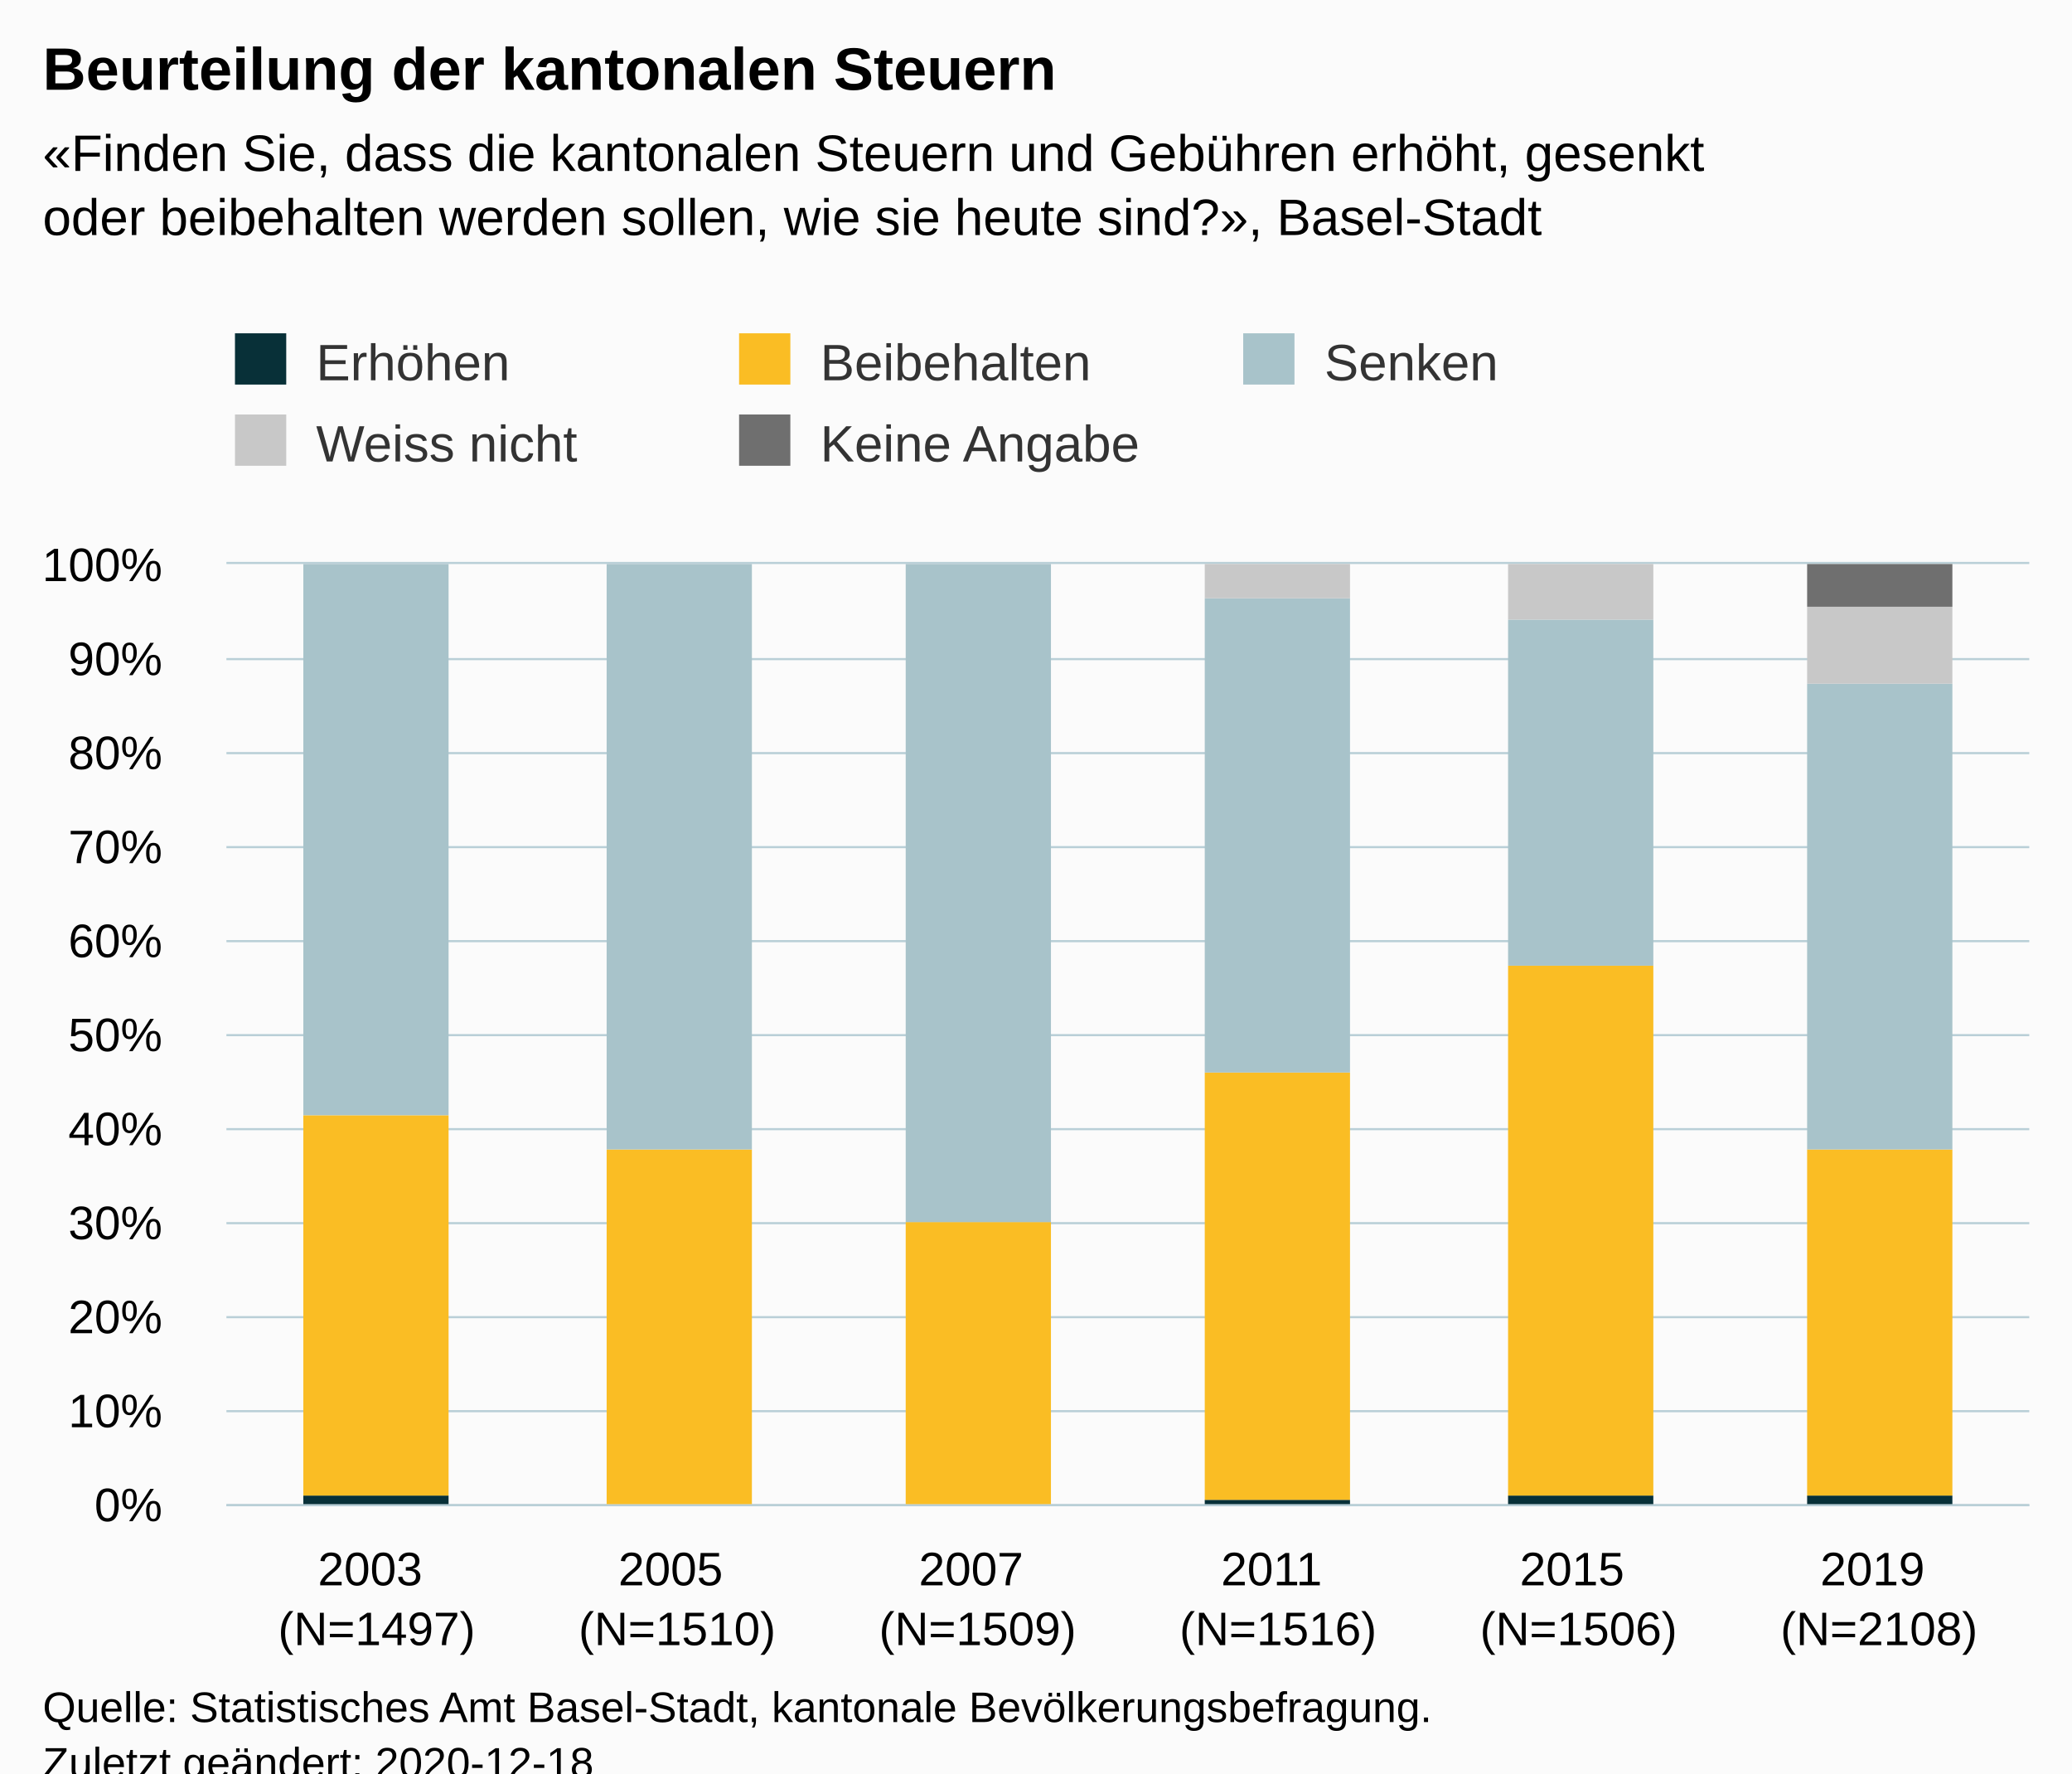
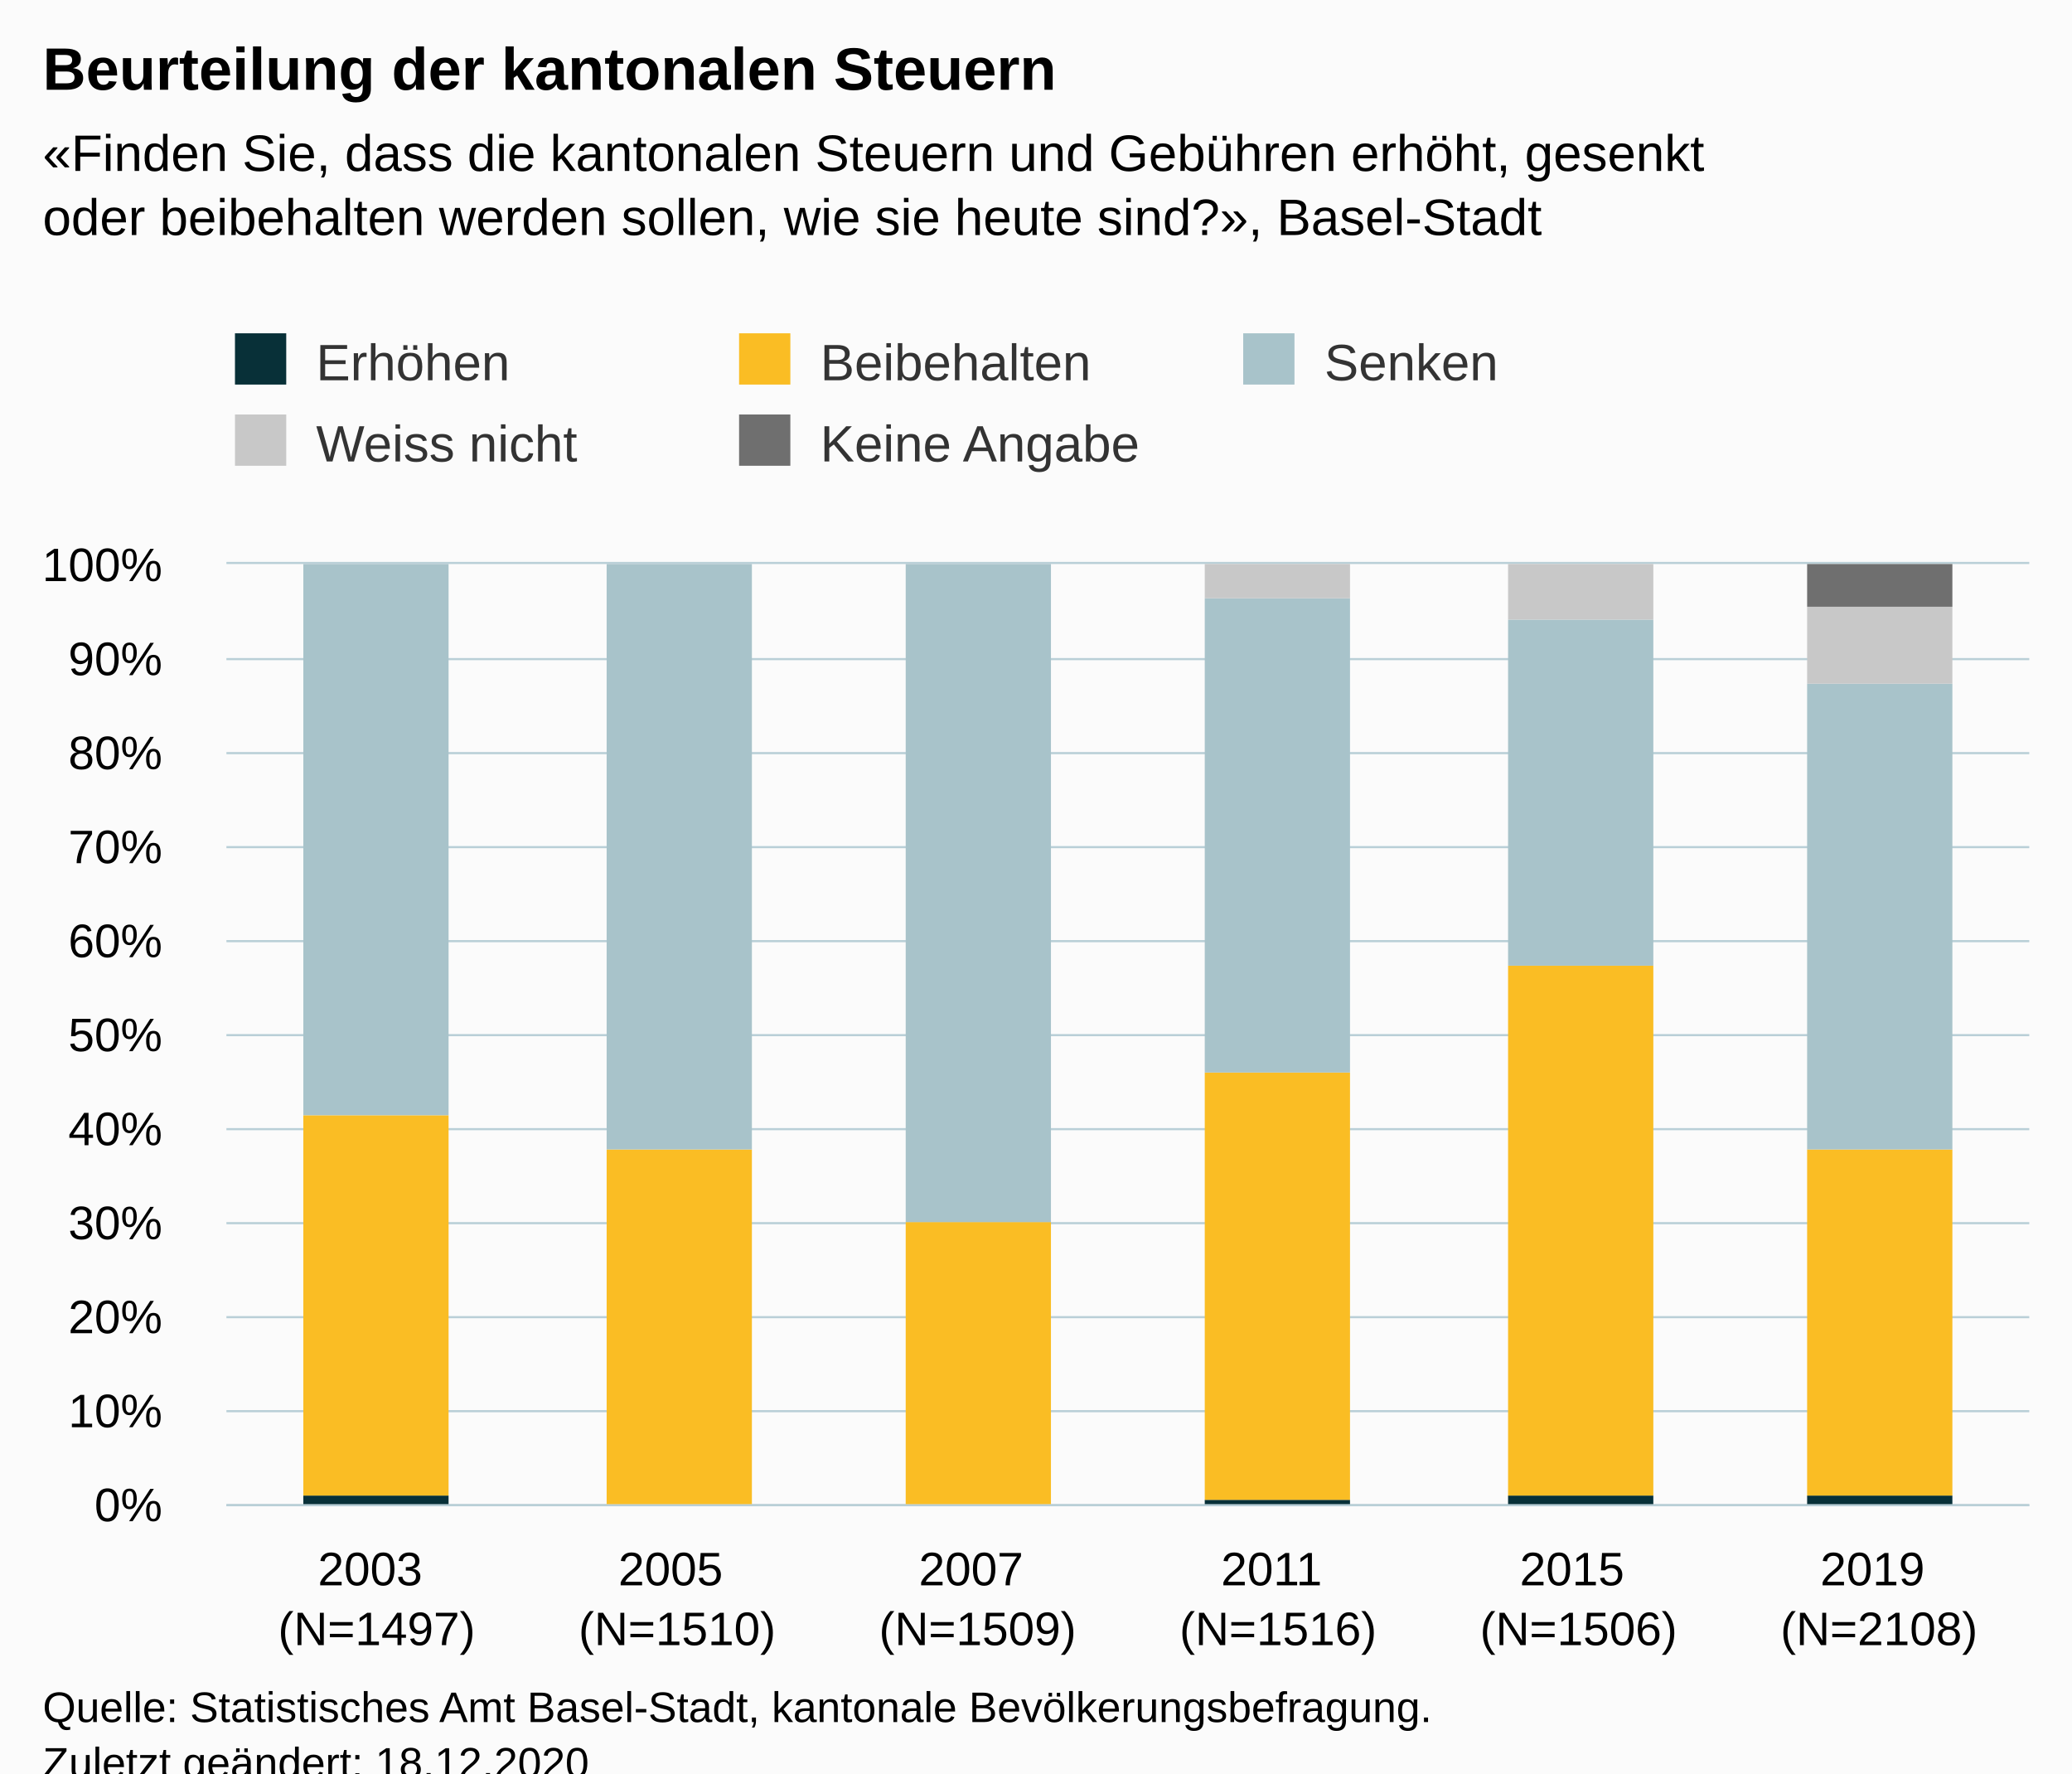
<svg xmlns="http://www.w3.org/2000/svg" version="1.1" class="highcharts-root" style="font-family:Arial;font-size:12px;" viewBox="0 0 485 415">
  <defs>
-     <clipPath id="highcharts-ju8itca-37-">
+     <clipPath id="highcharts-z8l85ia-37-">
      <rect x="0" y="0" width="422" height="220" fill="none" />
    </clipPath>
-     <clipPath id="highcharts-ju8itca-44-">
+     <clipPath id="highcharts-z8l85ia-44-">
      <rect x="0" y="0" width="422" height="220" fill="none" />
    </clipPath>
-     <clipPath id="highcharts-ju8itca-69-">
+     <clipPath id="highcharts-z8l85ia-69-">
      <rect x="53" y="132" width="422" height="220" fill="none" />
    </clipPath>
  </defs>
  <rect fill="#fbfbfb" class="highcharts-background" x="0" y="0" width="485" height="428" rx="0" ry="0" />
  <rect fill="none" class="highcharts-plot-background" x="53" y="132" width="422" height="220" />
  <g class="highcharts-pane-group" data-z-index="0" />
  <g class="highcharts-grid highcharts-xaxis-grid" data-z-index="1">
    <path fill="none" data-z-index="1" class="highcharts-grid-line" d="M 122.5 132 L 122.5 352" opacity="1" />
    <path fill="none" data-z-index="1" class="highcharts-grid-line" d="M 193.5 132 L 193.5 352" opacity="1" />
    <path fill="none" data-z-index="1" class="highcharts-grid-line" d="M 263.5 132 L 263.5 352" opacity="1" />
    <path fill="none" data-z-index="1" class="highcharts-grid-line" d="M 333.5 132 L 333.5 352" opacity="1" />
    <path fill="none" data-z-index="1" class="highcharts-grid-line" d="M 404.5 132 L 404.5 352" opacity="1" />
    <path fill="none" data-z-index="1" class="highcharts-grid-line" d="M 474.5 132 L 474.5 352" opacity="1" />
    <path fill="none" data-z-index="1" class="highcharts-grid-line" d="M 52.5 132 L 52.5 352" opacity="1" />
  </g>
  <g class="highcharts-grid highcharts-yaxis-grid" data-z-index="1">
    <path fill="none" stroke="#B9CFD7" stroke-width="0.5" data-z-index="1" class="highcharts-grid-line" d="M 53 352.25 L 475 352.25" opacity="1" />
    <path fill="none" stroke="#B9CFD7" stroke-width="0.5" data-z-index="1" class="highcharts-grid-line" d="M 53 330.25 L 475 330.25" opacity="1" />
    <path fill="none" stroke="#B9CFD7" stroke-width="0.5" data-z-index="1" class="highcharts-grid-line" d="M 53 308.25 L 475 308.25" opacity="1" />
    <path fill="none" stroke="#B9CFD7" stroke-width="0.5" data-z-index="1" class="highcharts-grid-line" d="M 53 286.25 L 475 286.25" opacity="1" />
    <path fill="none" stroke="#B9CFD7" stroke-width="0.5" data-z-index="1" class="highcharts-grid-line" d="M 53 264.25 L 475 264.25" opacity="1" />
    <path fill="none" stroke="#B9CFD7" stroke-width="0.5" data-z-index="1" class="highcharts-grid-line" d="M 53 242.25 L 475 242.25" opacity="1" />
    <path fill="none" stroke="#B9CFD7" stroke-width="0.5" data-z-index="1" class="highcharts-grid-line" d="M 53 220.25 L 475 220.25" opacity="1" />
    <path fill="none" stroke="#B9CFD7" stroke-width="0.5" data-z-index="1" class="highcharts-grid-line" d="M 53 198.25 L 475 198.25" opacity="1" />
    <path fill="none" stroke="#B9CFD7" stroke-width="0.5" data-z-index="1" class="highcharts-grid-line" d="M 53 176.25 L 475 176.25" opacity="1" />
    <path fill="none" stroke="#B9CFD7" stroke-width="0.5" data-z-index="1" class="highcharts-grid-line" d="M 53 154.25 L 475 154.25" opacity="1" />
    <path fill="none" stroke="#B9CFD7" stroke-width="0.5" data-z-index="1" class="highcharts-grid-line" d="M 53 131.75 L 475 131.75" opacity="1" />
  </g>
  <rect fill="none" class="highcharts-plot-border" data-z-index="1" x="53" y="132" width="422" height="220" />
  <g class="highcharts-axis highcharts-xaxis" data-z-index="2">
    <path fill="none" class="highcharts-axis-line" stroke="#B9CFD7" stroke-width="0.5" data-z-index="7" d="M 53 352.25 L 475 352.25" />
  </g>
  <g class="highcharts-axis highcharts-yaxis" data-z-index="2">
    <path fill="none" class="highcharts-axis-line" data-z-index="7" d="M 53 132 L 53 352" />
  </g>
  <g class="highcharts-series-group" data-z-index="3">
-     <g class="highcharts-series highcharts-series-0 highcharts-column-series" data-z-index="0.1" opacity="1" transform="translate(53,132) scale(1 1)" clip-path="url(#highcharts-ju8itca-44-)">
+     <g class="highcharts-series highcharts-series-0 highcharts-column-series" data-z-index="0.1" opacity="1" transform="translate(53,132) scale(1 1)" clip-path="url(#highcharts-z8l85ia-44-)">
      <rect x="18" y="218" width="34" height="3" fill="#083038" opacity="1" class="highcharts-point" />
      <rect x="89" y="220" width="34" height="1" fill="#083038" opacity="1" class="highcharts-point" />
      <rect x="159" y="220" width="34" height="1" fill="#083038" opacity="1" class="highcharts-point" />
      <rect x="229" y="219" width="34" height="2" fill="#083038" opacity="1" class="highcharts-point" />
      <rect x="300" y="218" width="34" height="3" fill="#083038" opacity="1" class="highcharts-point" />
      <rect x="370" y="218" width="34" height="3" fill="#083038" opacity="1" class="highcharts-point" />
    </g>
    <g class="highcharts-markers highcharts-series-0 highcharts-column-series" data-z-index="0.1" opacity="1" transform="translate(53,132) scale(1 1)" clip-path="none" />
-     <g class="highcharts-series highcharts-series-1 highcharts-column-series" data-z-index="0.1" opacity="1" transform="translate(53,132) scale(1 1)" clip-path="url(#highcharts-ju8itca-44-)">
+     <g class="highcharts-series highcharts-series-1 highcharts-column-series" data-z-index="0.1" opacity="1" transform="translate(53,132) scale(1 1)" clip-path="url(#highcharts-z8l85ia-44-)">
      <rect x="18" y="129" width="34" height="89" fill="#FABD24" opacity="1" class="highcharts-point" />
      <rect x="89" y="137" width="34" height="83" fill="#FABD24" opacity="1" class="highcharts-point" />
      <rect x="159" y="154" width="34" height="66" fill="#FABD24" opacity="1" class="highcharts-point" />
      <rect x="229" y="119" width="34" height="100" fill="#FABD24" opacity="1" class="highcharts-point" />
      <rect x="300" y="94" width="34" height="124" fill="#FABD24" opacity="1" class="highcharts-point" />
      <rect x="370" y="137" width="34" height="81" fill="#FABD24" opacity="1" class="highcharts-point" />
    </g>
    <g class="highcharts-markers highcharts-series-1 highcharts-column-series" data-z-index="0.1" opacity="1" transform="translate(53,132) scale(1 1)" clip-path="none" />
-     <g class="highcharts-series highcharts-series-2 highcharts-column-series" data-z-index="0.1" opacity="1" transform="translate(53,132) scale(1 1)" clip-path="url(#highcharts-ju8itca-44-)">
+     <g class="highcharts-series highcharts-series-2 highcharts-column-series" data-z-index="0.1" opacity="1" transform="translate(53,132) scale(1 1)" clip-path="url(#highcharts-z8l85ia-44-)">
      <rect x="18" y="0" width="34" height="129" fill="#A8C3CA" opacity="1" class="highcharts-point" />
      <rect x="89" y="0" width="34" height="137" fill="#A8C3CA" opacity="1" class="highcharts-point" />
      <rect x="159" y="0" width="34" height="154" fill="#A8C3CA" opacity="1" class="highcharts-point" />
      <rect x="229" y="8" width="34" height="111" fill="#A8C3CA" opacity="1" class="highcharts-point" />
      <rect x="300" y="13" width="34" height="81" fill="#A8C3CA" opacity="1" class="highcharts-point" />
      <rect x="370" y="28" width="34" height="109" fill="#A8C3CA" opacity="1" class="highcharts-point" />
    </g>
    <g class="highcharts-markers highcharts-series-2 highcharts-column-series" data-z-index="0.1" opacity="1" transform="translate(53,132) scale(1 1)" clip-path="none" />
-     <g class="highcharts-series highcharts-series-3 highcharts-column-series" data-z-index="0.1" opacity="1" transform="translate(53,132) scale(1 1)" clip-path="url(#highcharts-ju8itca-44-)">
+     <g class="highcharts-series highcharts-series-3 highcharts-column-series" data-z-index="0.1" opacity="1" transform="translate(53,132) scale(1 1)" clip-path="url(#highcharts-z8l85ia-44-)">
      <rect x="18" y="1" width="34" height="0" fill="#C8C8C8" opacity="1" class="highcharts-point" />
      <rect x="89" y="1" width="34" height="0" fill="#C8C8C8" opacity="1" class="highcharts-point" />
      <rect x="159" y="1" width="34" height="0" fill="#C8C8C8" opacity="1" class="highcharts-point" />
      <rect x="229" y="0" width="34" height="8" fill="#C8C8C8" opacity="1" class="highcharts-point" />
      <rect x="300" y="0" width="34" height="13" fill="#C8C8C8" opacity="1" class="highcharts-point" />
      <rect x="370" y="10" width="34" height="18" fill="#C8C8C8" opacity="1" class="highcharts-point" />
    </g>
    <g class="highcharts-markers highcharts-series-3 highcharts-column-series" data-z-index="0.1" opacity="1" transform="translate(53,132) scale(1 1)" clip-path="none" />
-     <g class="highcharts-series highcharts-series-4 highcharts-column-series" data-z-index="0.1" opacity="1" transform="translate(53,132) scale(1 1)" clip-path="url(#highcharts-ju8itca-44-)">
+     <g class="highcharts-series highcharts-series-4 highcharts-column-series" data-z-index="0.1" opacity="1" transform="translate(53,132) scale(1 1)" clip-path="url(#highcharts-z8l85ia-44-)">
      <rect x="18" y="1" width="34" height="0" fill="#6F6F6F" opacity="1" class="highcharts-point" />
      <rect x="89" y="1" width="34" height="0" fill="#6F6F6F" opacity="1" class="highcharts-point" />
      <rect x="159" y="1" width="34" height="0" fill="#6F6F6F" opacity="1" class="highcharts-point" />
      <rect x="229" y="1" width="34" height="0" fill="#6F6F6F" opacity="1" class="highcharts-point" />
      <rect x="300" y="1" width="34" height="0" fill="#6F6F6F" opacity="1" class="highcharts-point" />
      <rect x="370" y="0" width="34" height="10" fill="#6F6F6F" opacity="1" class="highcharts-point" />
    </g>
    <g class="highcharts-markers highcharts-series-4 highcharts-column-series" data-z-index="0.1" opacity="1" transform="translate(53,132) scale(1 1)" clip-path="none" />
  </g>
  <text x="10" text-anchor="start" class="highcharts-title" data-z-index="4" style="color:#000000;font-size:14px;font-weight:bold;fill:#000000;" y="21">
    <tspan>Beurteilung der kantonalen Steuern</tspan>
  </text>
  <text x="10" text-anchor="start" class="highcharts-subtitle" data-z-index="4" style="color:#000000;font-size:12px;fill:#000000;" y="40">
    <tspan>«Finden Sie, dass die kantonalen Steuern und Gebühren erhöht, gesenkt</tspan>
    <tspan dy="15" x="10">oder beibehalten werden sollen, wie sie heute sind?», Basel-Stadt</tspan>
  </text>
  <text x="10" text-anchor="start" class="highcharts-caption" data-z-index="4" style="color:#666666;fill:#666666;" y="400" />
  <g class="highcharts-legend" data-z-index="7" transform="translate(45,71)">
    <rect fill="none" class="highcharts-legend-box" rx="0" ry="0" x="0" y="0" width="350" height="49" visibility="visible" />
    <g data-z-index="1">
      <g>
        <g class="highcharts-legend-item highcharts-column-series highcharts-color-undefined highcharts-series-0" data-z-index="1" transform="translate(8,3)">
          <text x="21" style="color:#333333;cursor:pointer;font-size:12px;font-weight:normal;fill:#333333;" text-anchor="start" data-z-index="2" y="15">
            <tspan>Erhöhen</tspan>
          </text>
          <rect x="2" y="4" width="12" height="12" fill="#083038" class="highcharts-point" data-z-index="3" />
        </g>
        <g class="highcharts-legend-item highcharts-column-series highcharts-color-undefined highcharts-series-1" data-z-index="1" transform="translate(126,3)">
          <text x="21" y="15" style="color:#333333;cursor:pointer;font-size:12px;font-weight:normal;fill:#333333;" text-anchor="start" data-z-index="2">
            <tspan>Beibehalten</tspan>
          </text>
          <rect x="2" y="4" width="12" height="12" fill="#FABD24" class="highcharts-point" data-z-index="3" />
        </g>
        <g class="highcharts-legend-item highcharts-column-series highcharts-color-undefined highcharts-series-2" data-z-index="1" transform="translate(244,3)">
          <text x="21" y="15" style="color:#333333;cursor:pointer;font-size:12px;font-weight:normal;fill:#333333;" text-anchor="start" data-z-index="2">
            <tspan>Senken</tspan>
          </text>
          <rect x="2" y="4" width="12" height="12" fill="#A8C3CA" class="highcharts-point" data-z-index="3" />
        </g>
        <g class="highcharts-legend-item highcharts-column-series highcharts-color-undefined highcharts-series-3" data-z-index="1" transform="translate(8,22)">
          <text x="21" y="15" style="color:#333333;cursor:pointer;font-size:12px;font-weight:normal;fill:#333333;" text-anchor="start" data-z-index="2">
            <tspan>Weiss nicht</tspan>
          </text>
          <rect x="2" y="4" width="12" height="12" fill="#C8C8C8" class="highcharts-point" data-z-index="3" />
        </g>
        <g class="highcharts-legend-item highcharts-column-series highcharts-color-undefined highcharts-series-4" data-z-index="1" transform="translate(126,22)">
          <text x="21" y="15" style="color:#333333;cursor:pointer;font-size:12px;font-weight:normal;fill:#333333;" text-anchor="start" data-z-index="2">
            <tspan>Keine Angabe</tspan>
          </text>
          <rect x="2" y="4" width="12" height="12" fill="#6F6F6F" class="highcharts-point" data-z-index="3" />
        </g>
      </g>
    </g>
  </g>
  <g class="highcharts-axis-labels highcharts-xaxis-labels" data-z-index="7">
    <text x="88.167" style="color:#000000;cursor:default;font-size:11px;white-space:nowrap;fill:#000000;" text-anchor="middle" transform="translate(0,0)" y="371" opacity="1">
      <tspan>2003</tspan>
      <tspan x="88.167" dy="14">(N=1497)</tspan>
    </text>
    <text x="158.5" style="color:#000000;cursor:default;font-size:11px;white-space:nowrap;fill:#000000;" text-anchor="middle" transform="translate(0,0)" y="371" opacity="1">
      <tspan>2005</tspan>
      <tspan x="158.5" dy="14">(N=1510)</tspan>
    </text>
    <text x="228.833" style="color:#000000;cursor:default;font-size:11px;white-space:nowrap;fill:#000000;" text-anchor="middle" transform="translate(0,0)" y="371" opacity="1">
      <tspan>2007</tspan>
      <tspan x="228.833" dy="14">(N=1509)</tspan>
    </text>
    <text x="299.167" style="color:#000000;cursor:default;font-size:11px;white-space:nowrap;fill:#000000;" text-anchor="middle" transform="translate(0,0)" y="371" opacity="1">
      <tspan>2011</tspan>
      <tspan x="299.167" dy="14">(N=1516)</tspan>
    </text>
    <text x="369.5" style="color:#000000;cursor:default;font-size:11px;white-space:nowrap;fill:#000000;" text-anchor="middle" transform="translate(0,0)" y="371" opacity="1">
      <tspan>2015</tspan>
      <tspan x="369.5" dy="14">(N=1506)</tspan>
    </text>
    <text x="439.833" style="color:#000000;cursor:default;font-size:11px;white-space:nowrap;fill:#000000;" text-anchor="middle" transform="translate(0,0)" y="371" opacity="1">
      <tspan>2019</tspan>
      <tspan x="439.833" dy="14">(N=2108)</tspan>
    </text>
  </g>
  <g class="highcharts-axis-labels highcharts-yaxis-labels" data-z-index="7">
    <text x="38" style="color:#000000;cursor:default;font-size:11px;white-space:nowrap;fill:#000000;" text-anchor="end" transform="translate(0,0)" y="356" opacity="1">0%</text>
    <text x="38" style="color:#000000;cursor:default;font-size:11px;white-space:nowrap;fill:#000000;" text-anchor="end" transform="translate(0,0)" y="334" opacity="1">10%</text>
    <text x="38" style="color:#000000;cursor:default;font-size:11px;white-space:nowrap;fill:#000000;" text-anchor="end" transform="translate(0,0)" y="312" opacity="1">20%</text>
    <text x="38" style="color:#000000;cursor:default;font-size:11px;white-space:nowrap;fill:#000000;" text-anchor="end" transform="translate(0,0)" y="290" opacity="1">30%</text>
    <text x="38" style="color:#000000;cursor:default;font-size:11px;white-space:nowrap;fill:#000000;" text-anchor="end" transform="translate(0,0)" y="268" opacity="1">40%</text>
    <text x="38" style="color:#000000;cursor:default;font-size:11px;white-space:nowrap;fill:#000000;" text-anchor="end" transform="translate(0,0)" y="246" opacity="1">50%</text>
    <text x="38" style="color:#000000;cursor:default;font-size:11px;white-space:nowrap;fill:#000000;" text-anchor="end" transform="translate(0,0)" y="224" opacity="1">60%</text>
    <text x="38" style="color:#000000;cursor:default;font-size:11px;white-space:nowrap;fill:#000000;" text-anchor="end" transform="translate(0,0)" y="202" opacity="1">70%</text>
    <text x="38" style="color:#000000;cursor:default;font-size:11px;white-space:nowrap;fill:#000000;" text-anchor="end" transform="translate(0,0)" y="180" opacity="1">80%</text>
    <text x="38" style="color:#000000;cursor:default;font-size:11px;white-space:nowrap;fill:#000000;" text-anchor="end" transform="translate(0,0)" y="158" opacity="1">90%</text>
    <text x="38" style="color:#000000;cursor:default;font-size:11px;white-space:nowrap;fill:#000000;" text-anchor="end" transform="translate(0,0)" y="136" opacity="1">100%</text>
  </g>
  <text x="10" class="highcharts-credits" text-anchor="start" data-z-index="8" style="cursor:default;color:#000000;font-size:10px;fill:#000000;" y="403">
    <tspan>Quelle: Statistisches Amt Basel-Stadt, kantonale Bevölkerungsbefragung.</tspan>
-     <tspan x="10" dy="13">Zuletzt geändert: 2020-12-18</tspan>
+     <tspan x="10" dy="13">Zuletzt geändert: 18.12.2020</tspan>
  </text>
-   <g class="highcharts-control-points" data-z-index="99" clip-path="url(#highcharts-ju8itca-69-)" />
+   <g class="highcharts-control-points" data-z-index="99" clip-path="url(#highcharts-z8l85ia-69-)" />
</svg>
